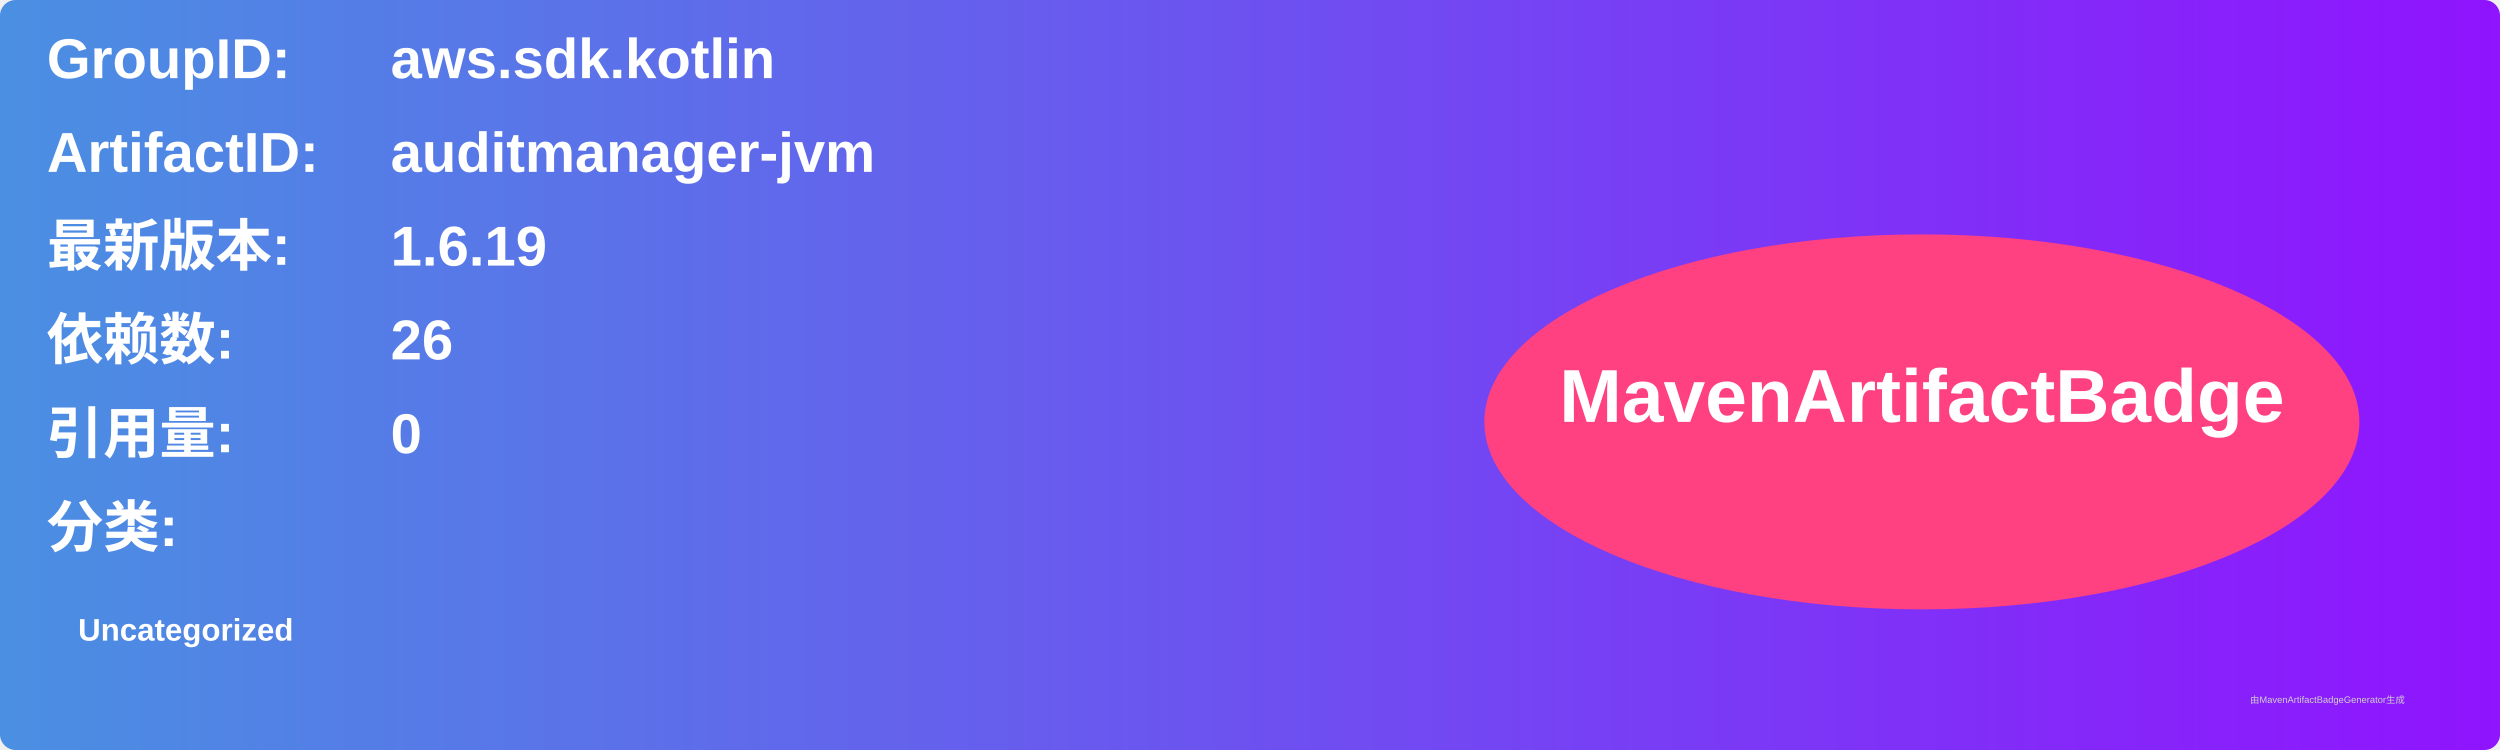
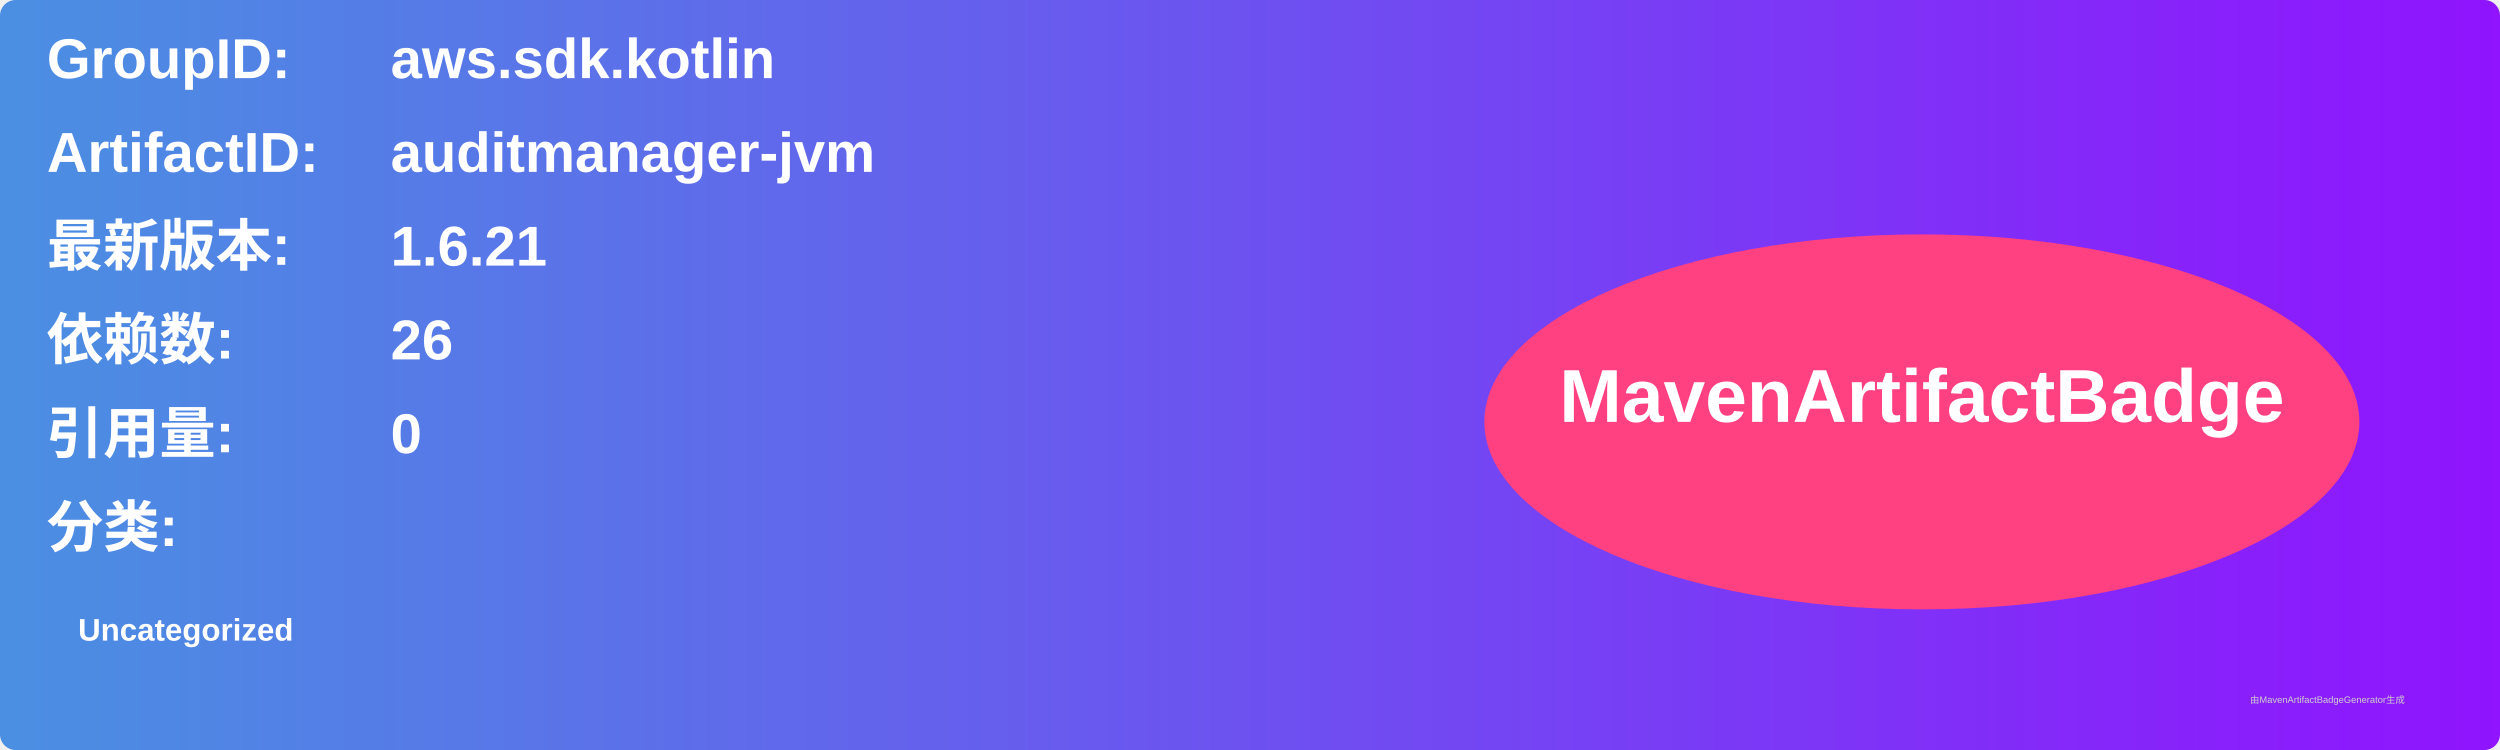
<svg xmlns="http://www.w3.org/2000/svg" width="800" height="240" viewBox="0 0 800 240">
  <linearGradient id="grad" x1="0%" y1="0%" x2="100%" y2="0%">
    <stop offset="0%" stop-color="#4a90e2" />
    <stop offset="100%" stop-color="#9013fe" />
  </linearGradient>
  <rect width="100%" height="100%" rx="5" ry="5" fill="url(#grad)" />
  <g transform="translate(15, 15)">
    <text x="0" y="10" font-family="Arial" font-size="18" fill="white" font-weight="bold" width="260">GroupID:</text>
    <text x="110" y="10" font-family="Arial" font-size="18" fill="white" font-weight="bold" width="460">aws.sdk.kotlin</text>
    <text x="0" y="40" font-family="Arial" font-size="18" fill="white" font-weight="bold" width="260">ArtifactID:</text>
    <text x="110" y="40" font-family="Arial" font-size="18" fill="white" font-weight="bold" width="460">auditmanager-jvm</text>
    <text x="0" y="70" font-family="Arial" font-size="18" fill="white" font-weight="bold">最新版本:</text>
    <text x="110" y="70" font-family="Arial" font-size="18" fill="white" font-weight="bold">
-       <tspan font-weight="bold">1.6.19</tspan>
+       <tspan font-weight="bold">1.6.21</tspan>
    </text>
    <text x="0" y="100" font-family="Arial" font-size="18" fill="white" font-weight="bold">依赖数: </text>
    <text x="110" y="100" font-family="Arial" font-size="18" fill="white">
      <tspan font-weight="bold">26</tspan>
    </text>
    <text x="0" y="130" font-family="Arial" font-size="18" fill="white" font-weight="bold">引用量: </text>
    <text x="110" y="130" font-family="Arial" font-size="18" fill="white">
      <tspan font-weight="bold">0</tspan>
    </text>
    <text x="0" y="160" font-family="Arial" font-size="18" fill="white" font-weight="bold">分类:</text>
    <text x="10" y="190" font-family="Arial" font-size="10" fill="white">
      <tspan font-weight="bold">Uncategorized</tspan>
    </text>
    <ellipse cx="600" cy="120" rx="140" ry="60" fill="#ff4081" />
    <text x="600" y="120" text-anchor="middle" font-family="Arial" font-size="24" fill="white" font-weight="bold">MavenArtifactBadge</text>
  </g>
  <text x="720" y="225" font-family="Arial" font-size="3" fill="#d0d0d0">由MavenArtifactBadgeGenerator生成</text>
</svg>
